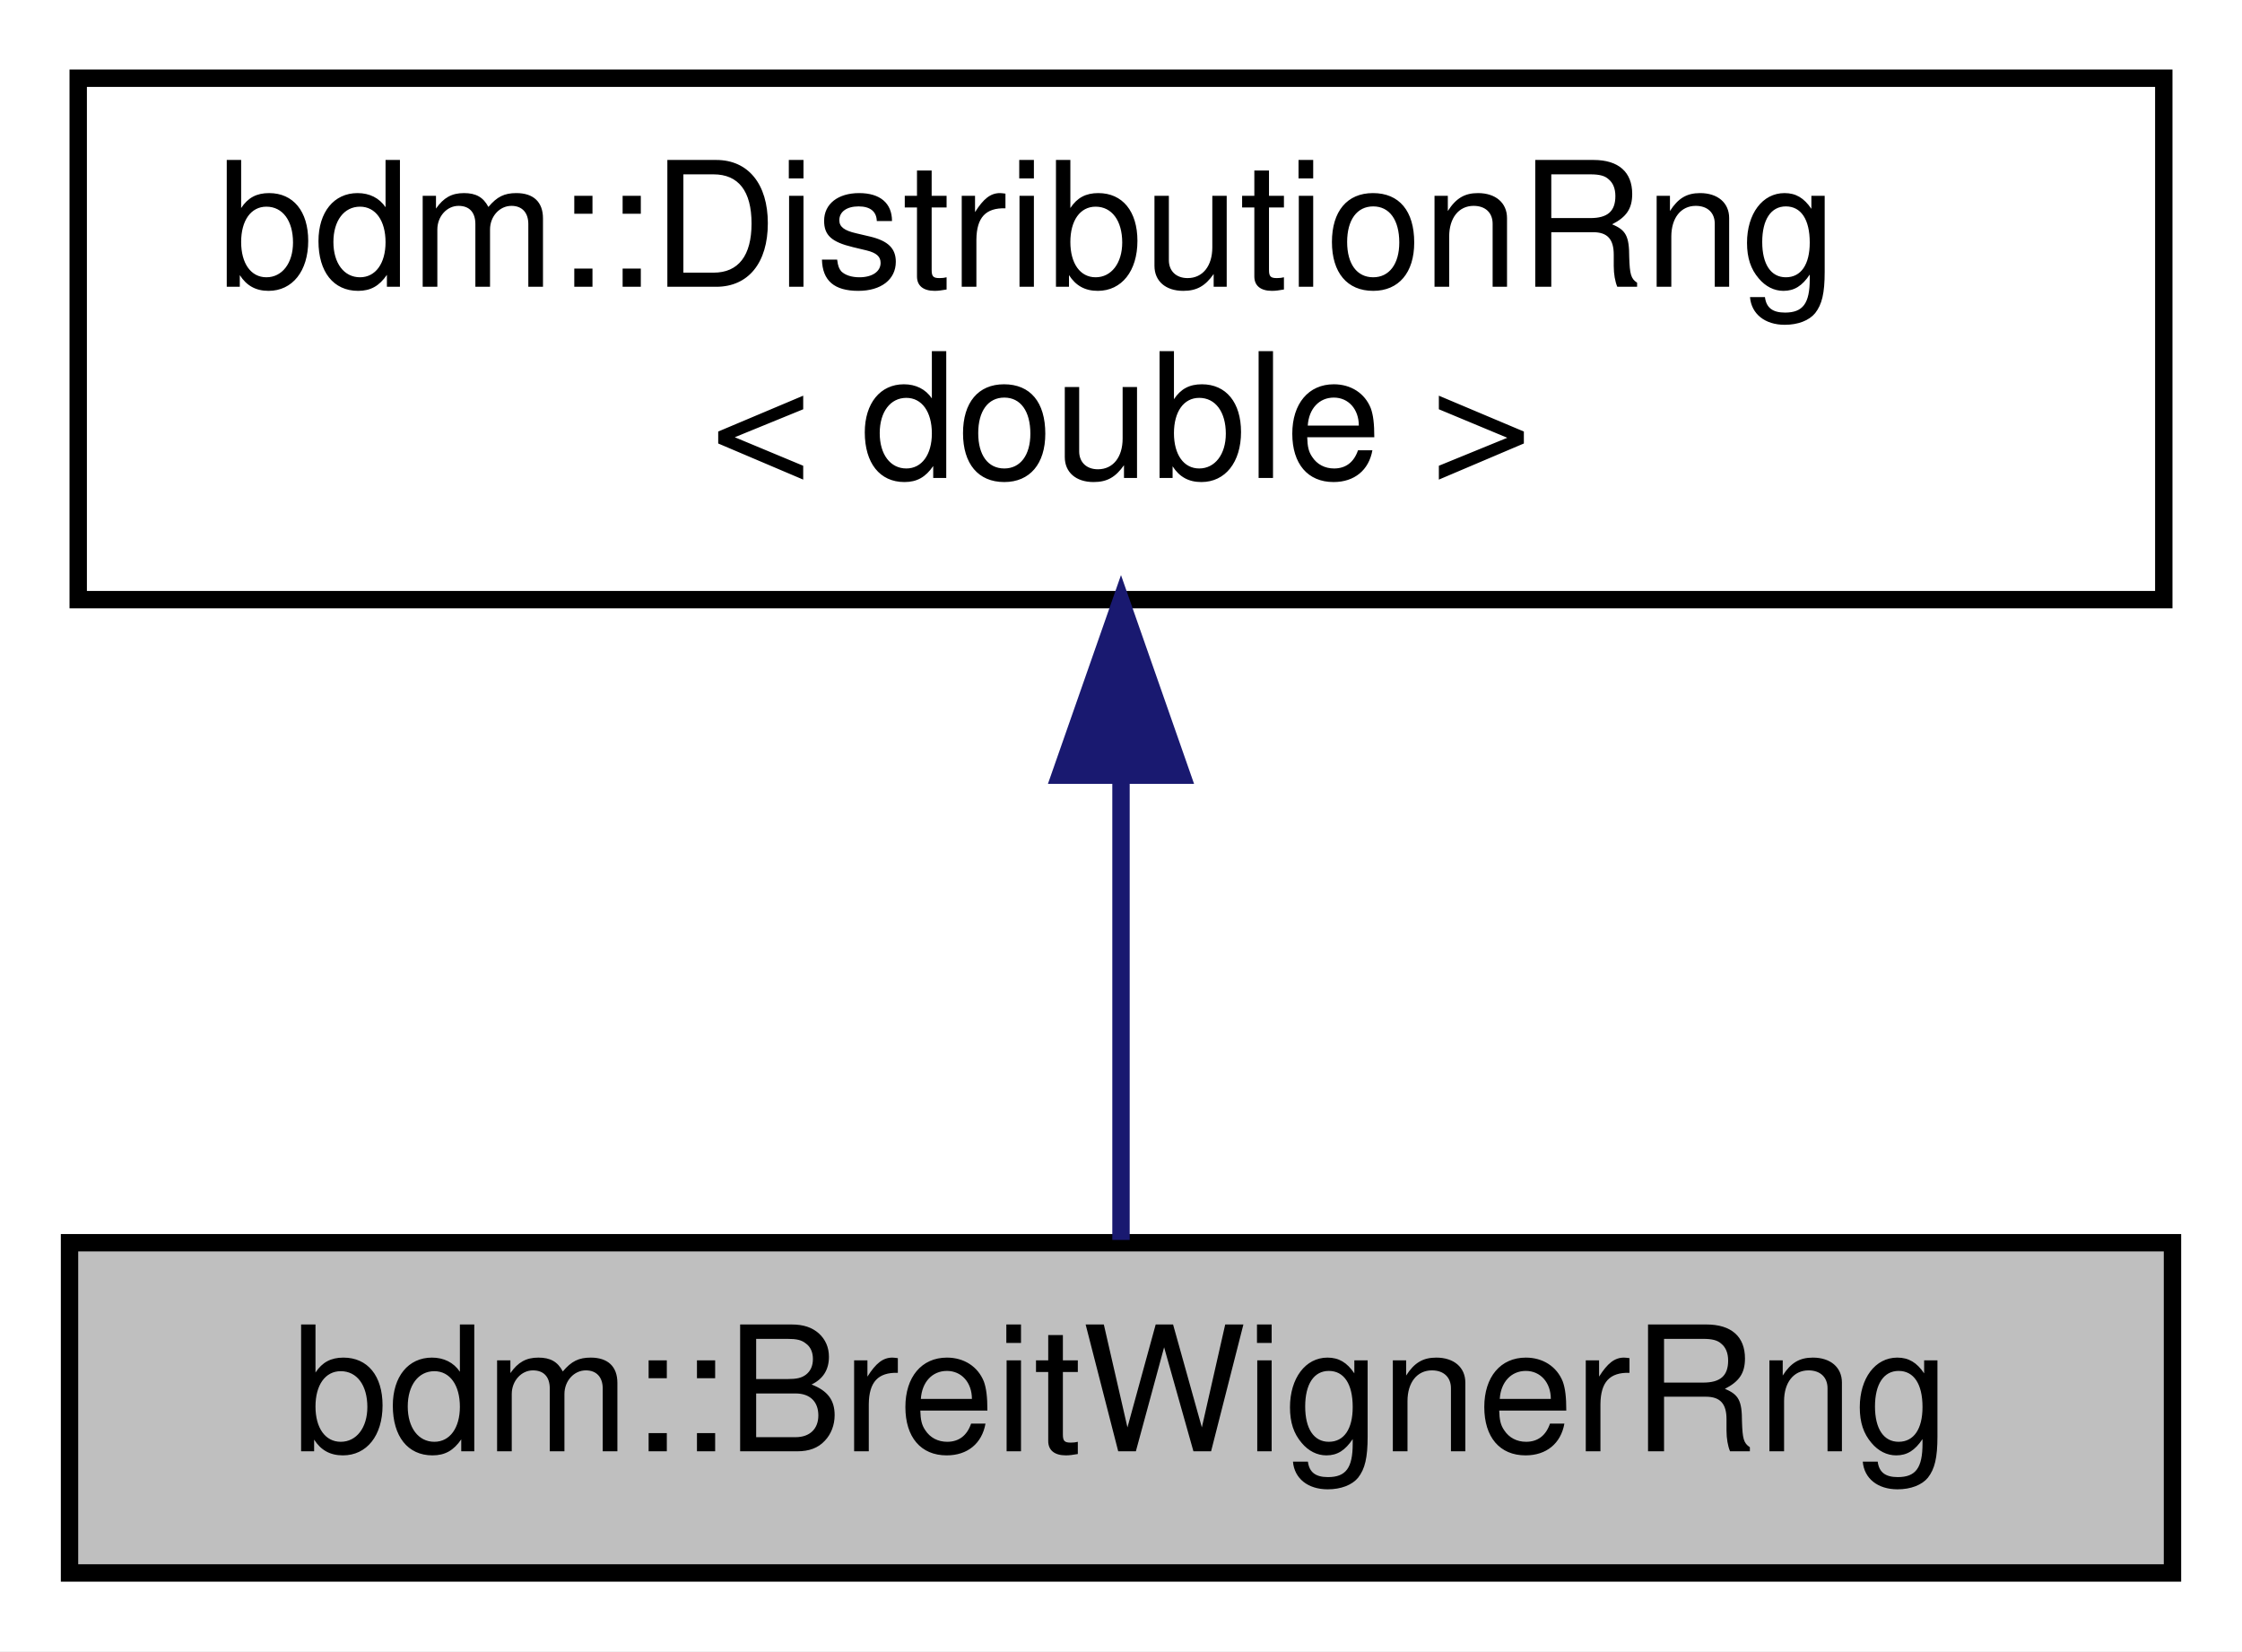
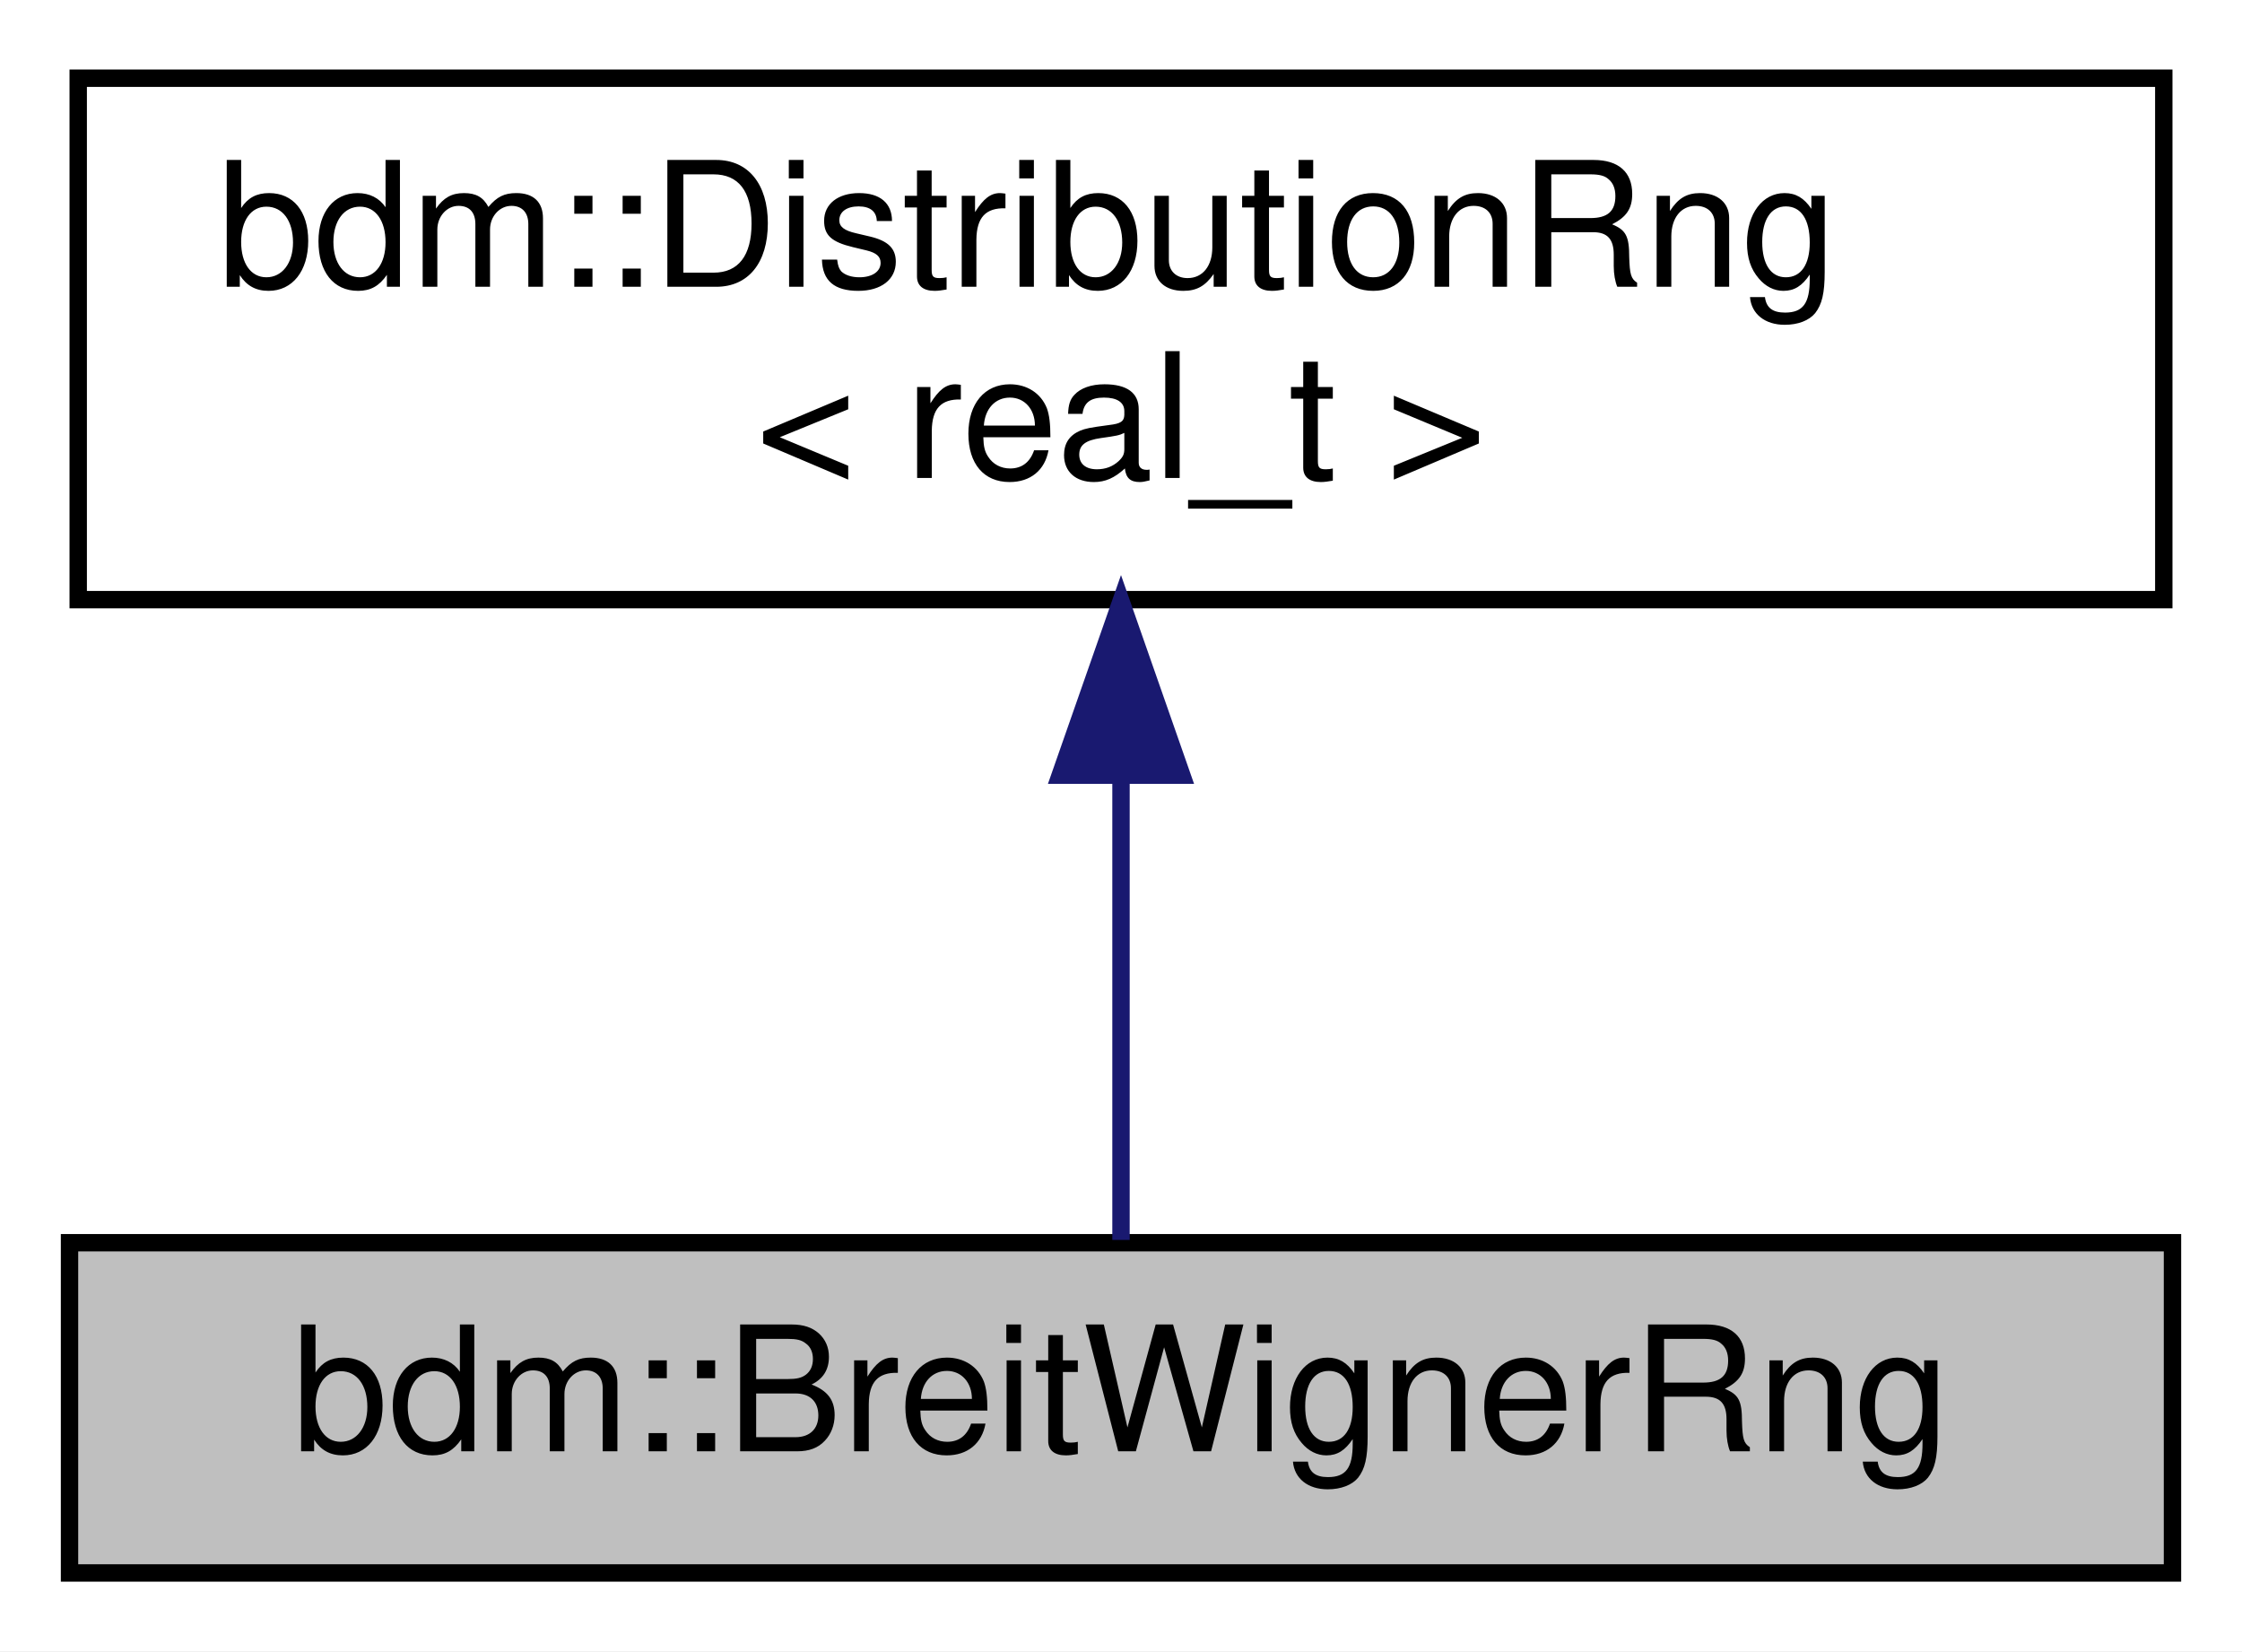
<svg xmlns="http://www.w3.org/2000/svg" xmlns:xlink="http://www.w3.org/1999/xlink" width="129pt" height="95pt" viewBox="0.00 0.00 129.00 95.00">
  <g id="graph0" class="graph" transform="scale(1 1) rotate(0) translate(4 91)">
    <polygon fill="white" stroke="transparent" points="-4,4 -4,-91 125,-91 125,4 -4,4" />
    <g id="node1" class="node">
      <g id="a_node1">
        <a xlink:title=" ">
          <polygon fill="#bfbfbf" stroke="black" points="0,-0.5 0,-19.5 121,-19.5 121,-0.5 0,-0.5" />
          <text text-anchor="middle" x="60.5" y="-7.5" font-family="Helvetica,sans-Serif" font-size="10.00">bdm::BreitWignerRng</text>
        </a>
      </g>
    </g>
    <g id="node2" class="node">
      <g id="a_node2">
        <a xlink:href="classbdm_1_1DistributionRng.html" target="_top" xlink:title=" ">
          <polygon fill="white" stroke="black" points="0.5,-56.5 0.5,-86.5 120.5,-86.5 120.5,-56.5 0.5,-56.5" />
          <text text-anchor="start" x="8.5" y="-74.5" font-family="Helvetica,sans-Serif" font-size="10.00">bdm::DistributionRng</text>
-           <text text-anchor="middle" x="60.5" y="-63.5" font-family="Helvetica,sans-Serif" font-size="10.00">&lt; double &gt;</text>
+           <text text-anchor="middle" x="60.5" y="-63.5" font-family="Helvetica,sans-Serif" font-size="10.00">&lt; real_t &gt;</text>
        </a>
      </g>
    </g>
    <g id="edge1" class="edge">
      <path fill="none" stroke="midnightblue" d="M60.5,-46.29C60.5,-36.86 60.5,-26.65 60.5,-19.66" />
      <polygon fill="midnightblue" stroke="midnightblue" points="57,-46.4 60.5,-56.4 64,-46.4 57,-46.4" />
    </g>
  </g>
</svg>
